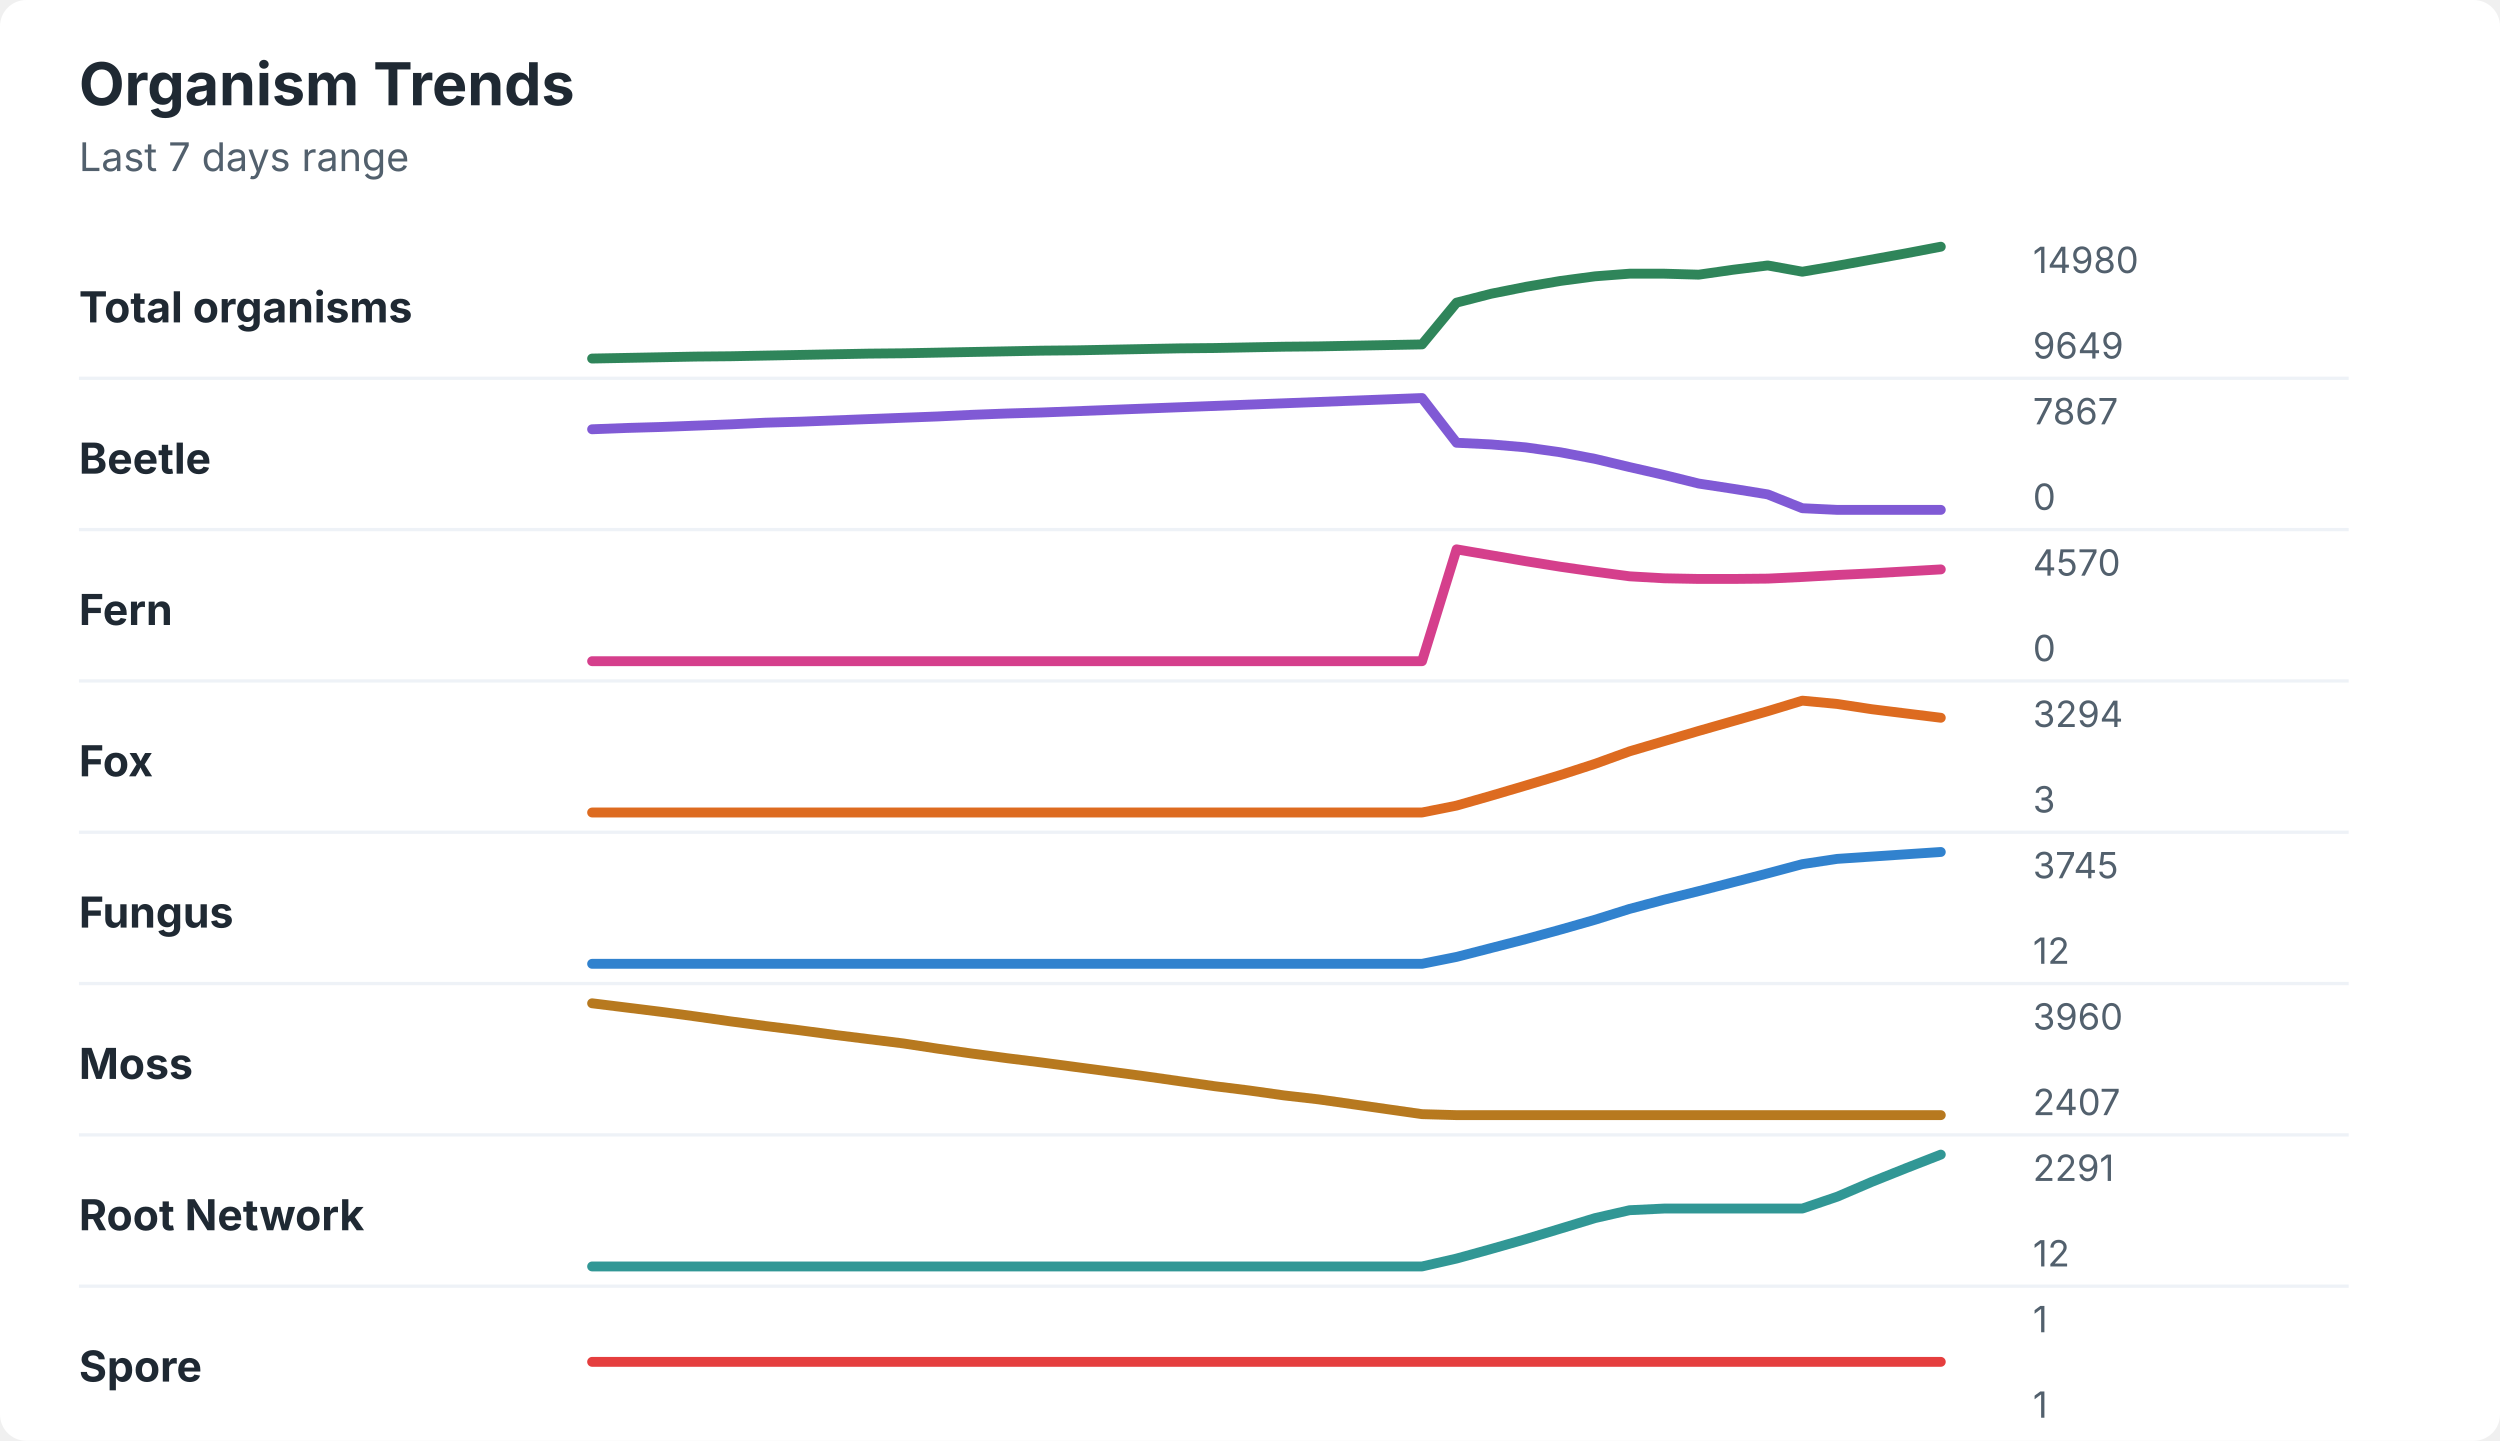
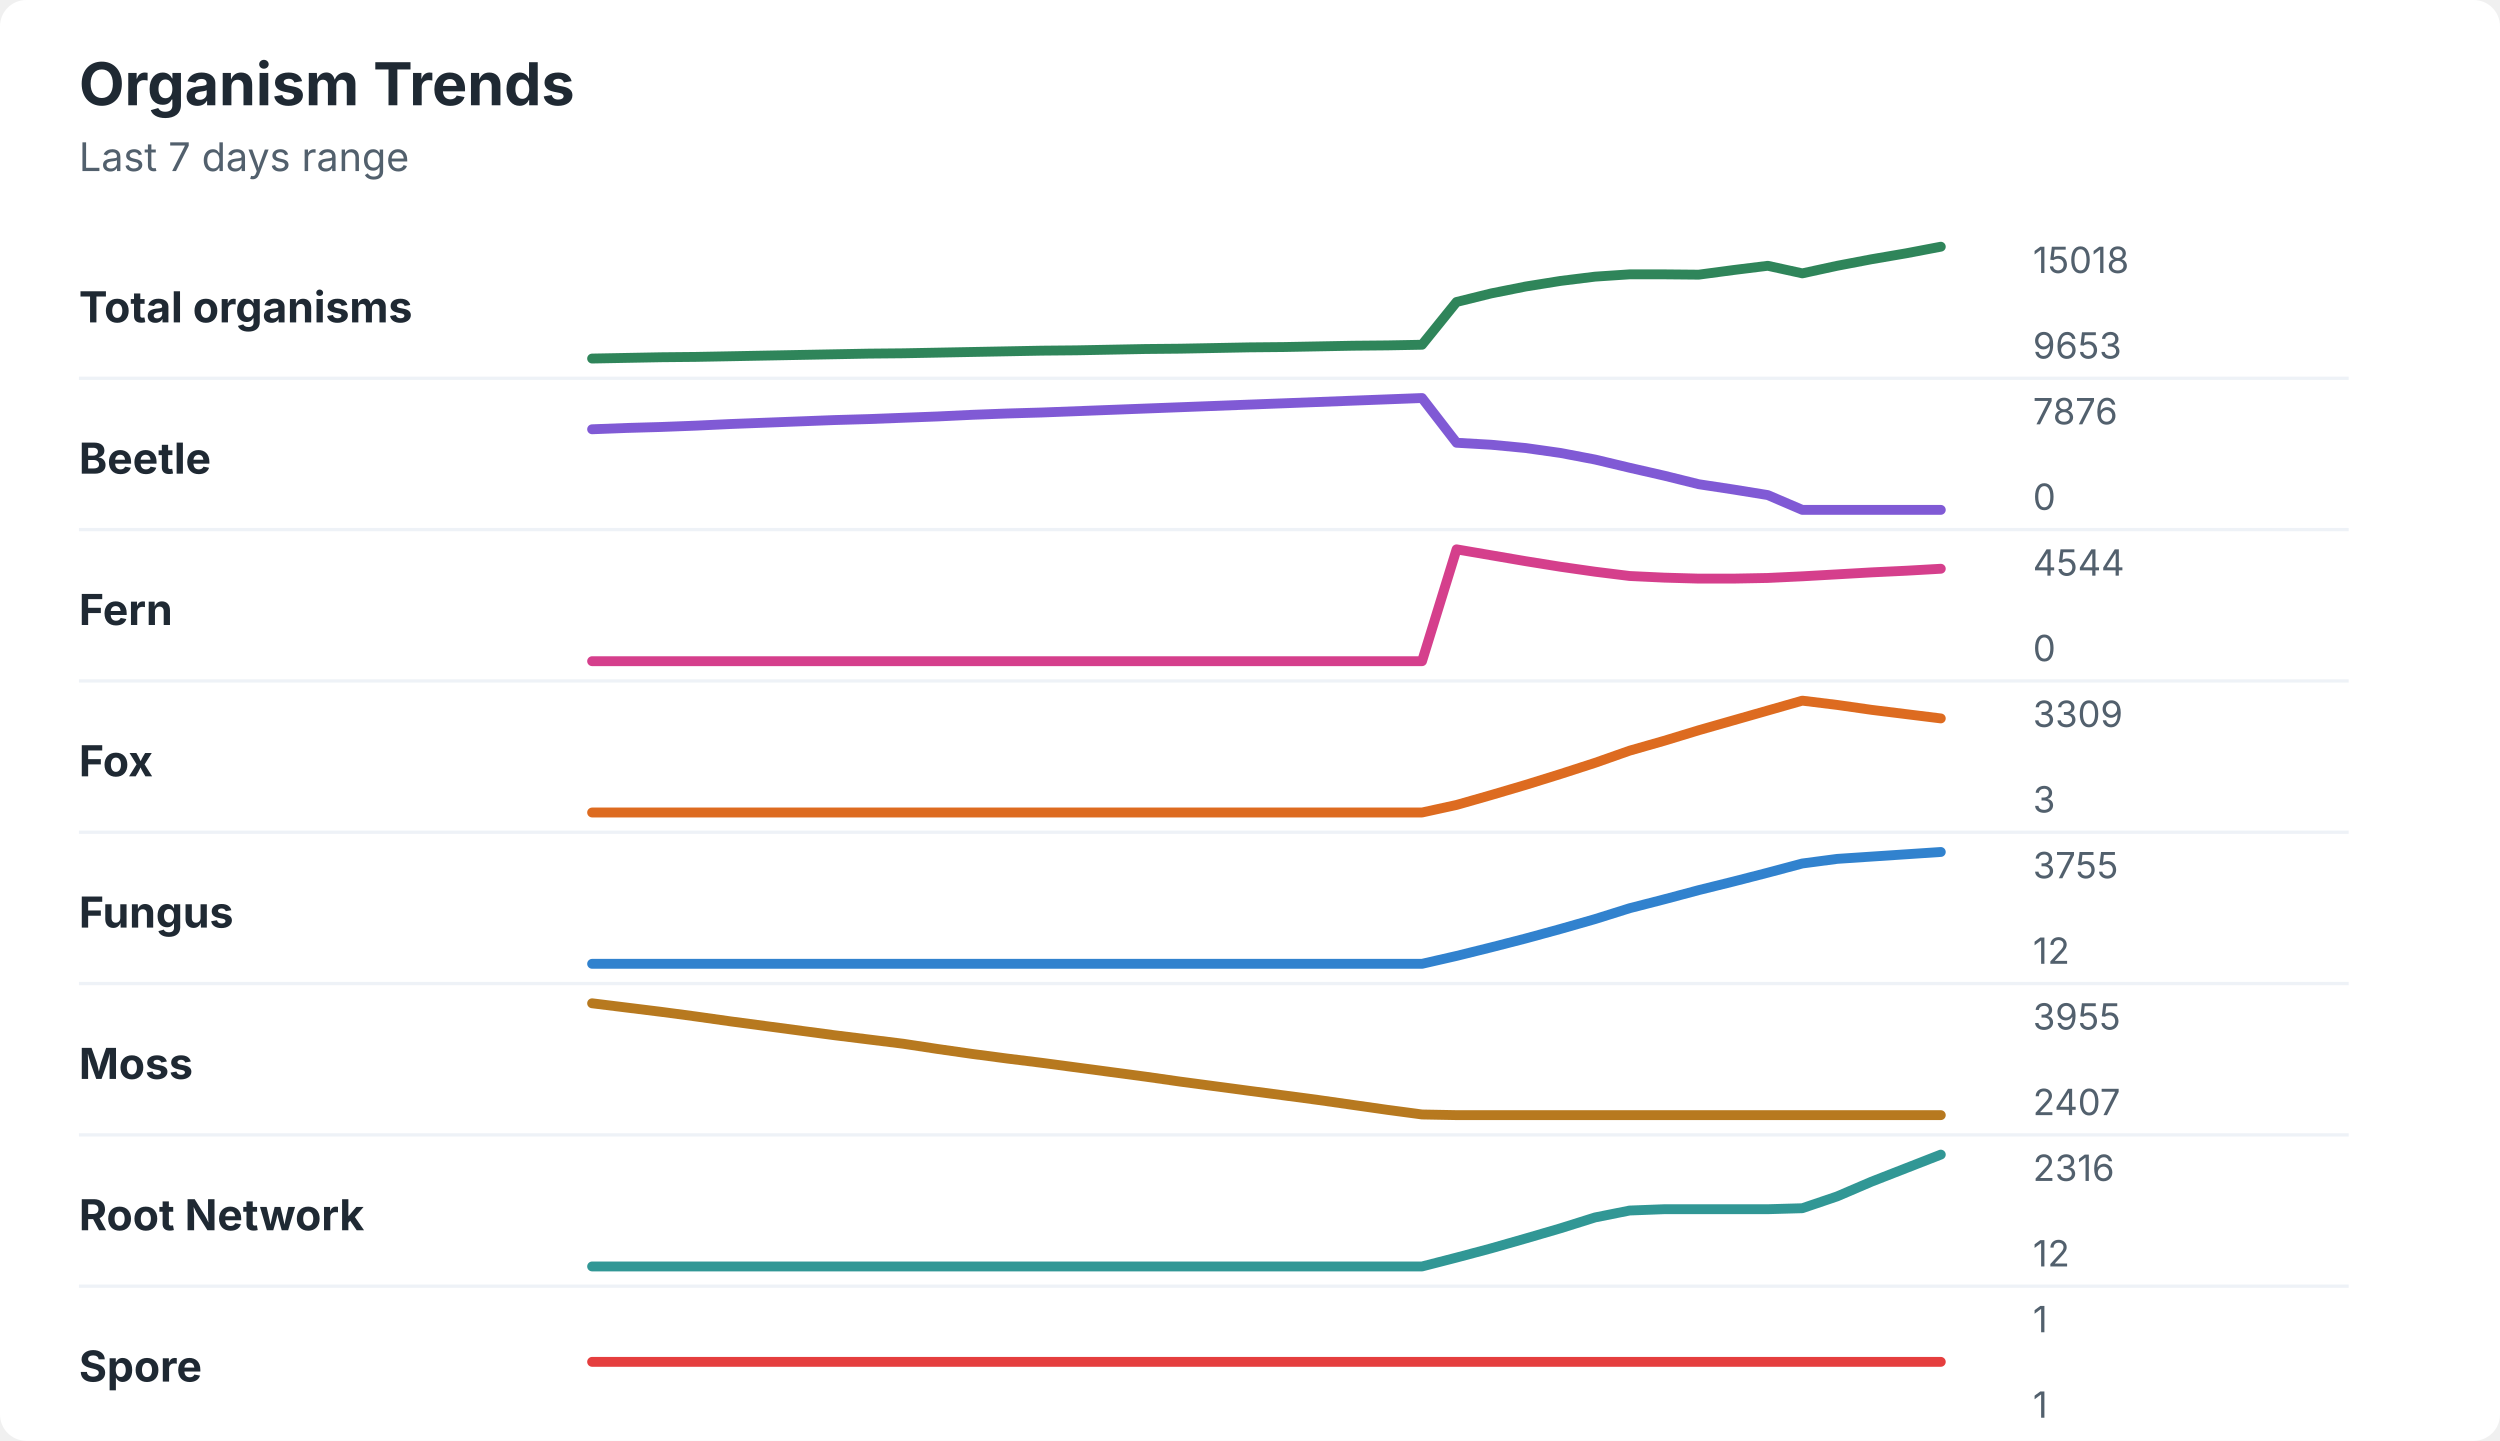
<svg xmlns="http://www.w3.org/2000/svg" width="760" height="438" viewBox="0 0 760 438" role="img" aria-labelledby="title desc">
  <rect width="760" height="438" rx="8" fill="#ffffff" />
  <style>
    text { font-family: -apple-system, BlinkMacSystemFont, "Segoe UI", sans-serif; }
    .title { font-size: 18px; font-weight: 700; fill: #1f2933; }
    .subtitle { font-size: 12px; fill: #52606d; }
    .label { font-size: 13px; font-weight: 650; fill: #1f2933; }
    .axis-value { font-size: 11px; fill: #52606d; }
    .separator { stroke: #eef2f7; stroke-width: 1; }
  </style>
  <text x="24" y="32" class="title">Organism Trends</text>
  <text x="24" y="52" class="subtitle">Last 7 days range</text>
  <text x="24" y="98" class="label">Total organisms</text>
-   <polyline points="180.0,109.0 190.5,108.8 201.0,108.6 211.5,108.4 222.1,108.3 232.6,108.1 243.1,107.9 253.6,107.7 264.1,107.5 274.6,107.4 285.1,107.2 295.6,107.0 306.2,106.8 316.7,106.6 327.2,106.5 337.7,106.3 348.2,106.1 358.7,105.9 369.2,105.8 379.7,105.6 390.3,105.4 400.8,105.3 411.3,105.1 421.8,104.9 432.3,104.7 442.8,92.0 453.3,89.3 463.8,87.2 474.4,85.4 484.9,84.0 495.4,83.2 505.9,83.2 516.4,83.5 526.9,82.0 537.4,80.7 547.9,82.6 558.5,80.8 569.0,78.9 579.5,77.0 590.0,75.0 " fill="none" stroke="#2f855a" stroke-width="3" stroke-linecap="round" stroke-linejoin="round" />
-   <text x="618" y="83" class="axis-value">14980</text>
-   <text x="618" y="109" class="axis-value">9649</text>
+   <polyline points="180.0,109.0 190.5,108.8 201.0,108.6 211.5,108.5 222.1,108.3 232.6,108.1 243.1,107.9 253.6,107.7 264.1,107.5 274.6,107.4 285.1,107.2 295.6,107.0 306.2,106.8 316.7,106.6 327.2,106.5 337.7,106.3 348.2,106.1 358.7,106.0 369.2,105.8 379.7,105.6 390.3,105.5 400.8,105.3 411.3,105.1 421.8,105.0 432.3,104.8 442.8,91.8 453.3,89.2 463.8,87.1 474.4,85.4 484.9,84.1 495.4,83.4 505.9,83.4 516.4,83.5 526.9,82.1 537.4,80.8 547.9,83.1 558.5,80.8 569.0,78.8 579.5,77.0 590.0,75.0 " fill="none" stroke="#2f855a" stroke-width="3" stroke-linecap="round" stroke-linejoin="round" />
+   <text x="618" y="83" class="axis-value">15018</text>
+   <text x="618" y="109" class="axis-value">9653</text>
  <line x1="24" y1="115.0" x2="714" y2="115.0" class="separator" />
  <text x="24" y="144" class="label">Beetle</text>
-   <polyline points="180.0,130.5 190.5,130.1 201.0,129.8 211.5,129.4 222.1,129.0 232.6,128.5 243.1,128.2 253.6,127.8 264.1,127.4 274.6,127.0 285.1,126.6 295.6,126.1 306.2,125.7 316.7,125.4 327.2,125.0 337.7,124.6 348.2,124.2 358.7,123.8 369.2,123.4 379.7,123.0 390.3,122.6 400.8,122.2 411.3,121.8 421.8,121.4 432.3,121.0 442.8,134.6 453.3,135.1 463.8,136.0 474.4,137.5 484.9,139.5 495.4,142.0 505.9,144.4 516.4,147.0 526.9,148.6 537.4,150.3 547.9,154.5 558.5,155.0 569.0,155.0 579.5,155.0 590.0,155.0 " fill="none" stroke="#805ad5" stroke-width="3" stroke-linecap="round" stroke-linejoin="round" />
-   <text x="618" y="129" class="axis-value">7867</text>
+   <polyline points="180.0,130.5 190.5,130.1 201.0,129.8 211.5,129.4 222.1,128.9 232.6,128.5 243.1,128.1 253.6,127.7 264.1,127.4 274.6,127.0 285.1,126.6 295.6,126.1 306.2,125.7 316.7,125.4 327.2,125.0 337.7,124.6 348.2,124.2 358.7,123.8 369.2,123.4 379.7,123.0 390.3,122.6 400.8,122.2 411.3,121.8 421.8,121.4 432.3,121.0 442.8,134.6 453.3,135.2 463.8,136.2 474.4,137.7 484.9,139.7 495.4,142.2 505.9,144.6 516.4,147.2 526.9,148.8 537.4,150.5 547.9,155.0 558.5,155.0 569.0,155.0 579.5,155.0 590.0,155.0 " fill="none" stroke="#805ad5" stroke-width="3" stroke-linecap="round" stroke-linejoin="round" />
+   <text x="618" y="129" class="axis-value">7876</text>
  <text x="618" y="155" class="axis-value">0</text>
  <line x1="24" y1="161.0" x2="714" y2="161.0" class="separator" />
  <text x="24" y="190" class="label">Fern</text>
-   <polyline points="180.0,201.0 190.5,201.0 201.0,201.0 211.5,201.0 222.1,201.0 232.6,201.0 243.1,201.0 253.6,201.0 264.1,201.0 274.6,201.0 285.1,201.0 295.6,201.0 306.2,201.0 316.7,201.0 327.2,201.0 337.7,201.0 348.2,201.0 358.7,201.0 369.2,201.0 379.7,201.0 390.3,201.0 400.8,201.0 411.3,201.0 421.8,201.0 432.3,201.0 442.8,167.0 453.3,168.8 463.8,170.6 474.4,172.3 484.9,173.8 495.4,175.2 505.9,175.8 516.4,176.0 526.9,176.0 537.4,175.9 547.9,175.4 558.5,174.8 569.0,174.3 579.5,173.7 590.0,173.1 " fill="none" stroke="#d53f8c" stroke-width="3" stroke-linecap="round" stroke-linejoin="round" />
-   <text x="618" y="175" class="axis-value">4570</text>
+   <polyline points="180.0,201.0 190.5,201.0 201.0,201.0 211.5,201.0 222.1,201.0 232.6,201.0 243.1,201.0 253.6,201.0 264.1,201.0 274.6,201.0 285.1,201.0 295.6,201.0 306.2,201.0 316.7,201.0 327.2,201.0 337.7,201.0 348.2,201.0 358.7,201.0 369.2,201.0 379.7,201.0 390.3,201.0 400.8,201.0 411.3,201.0 421.8,201.0 432.3,201.0 442.8,167.0 453.3,168.8 463.8,170.6 474.4,172.3 484.9,173.8 495.4,175.1 505.9,175.6 516.4,175.9 526.9,175.9 537.4,175.7 547.9,175.2 558.5,174.6 569.0,174.0 579.5,173.5 590.0,172.9 " fill="none" stroke="#d53f8c" stroke-width="3" stroke-linecap="round" stroke-linejoin="round" />
+   <text x="618" y="175" class="axis-value">4544</text>
  <text x="618" y="201" class="axis-value">0</text>
  <line x1="24" y1="207.0" x2="714" y2="207.0" class="separator" />
  <text x="24" y="236" class="label">Fox</text>
-   <polyline points="180.0,247.0 190.5,247.0 201.0,247.0 211.5,247.0 222.1,247.0 232.6,247.0 243.1,247.0 253.6,247.0 264.1,247.0 274.6,247.0 285.1,247.0 295.6,247.0 306.2,247.0 316.7,247.0 327.2,247.0 337.7,247.0 348.2,247.0 358.7,247.0 369.2,247.0 379.7,247.0 390.3,247.0 400.8,247.0 411.3,247.0 421.8,247.0 432.3,247.0 442.8,244.9 453.3,241.9 463.8,238.8 474.4,235.6 484.9,232.2 495.4,228.4 505.9,225.3 516.4,222.2 526.9,219.2 537.4,216.2 547.9,213.0 558.5,214.0 569.0,215.6 579.5,216.9 590.0,218.2 " fill="none" stroke="#dd6b20" stroke-width="3" stroke-linecap="round" stroke-linejoin="round" />
-   <text x="618" y="221" class="axis-value">3294</text>
+   <polyline points="180.0,247.0 190.5,247.0 201.0,247.0 211.5,247.0 222.1,247.0 232.6,247.0 243.1,247.0 253.6,247.0 264.1,247.0 274.6,247.0 285.1,247.0 295.6,247.0 306.2,247.0 316.7,247.0 327.2,247.0 337.7,247.0 348.2,247.0 358.7,247.0 369.2,247.0 379.7,247.0 390.3,247.0 400.8,247.0 411.3,247.0 421.8,247.0 432.3,247.0 442.8,244.7 453.3,241.7 463.8,238.6 474.4,235.3 484.9,231.9 495.4,228.2 505.9,225.2 516.4,222.0 526.9,219.0 537.4,216.0 547.9,213.0 558.5,214.3 569.0,215.8 579.5,217.1 590.0,218.4 " fill="none" stroke="#dd6b20" stroke-width="3" stroke-linecap="round" stroke-linejoin="round" />
+   <text x="618" y="221" class="axis-value">3309</text>
  <text x="618" y="247" class="axis-value">3</text>
  <line x1="24" y1="253.0" x2="714" y2="253.0" class="separator" />
  <text x="24" y="282" class="label">Fungus</text>
-   <polyline points="180.0,293.0 190.5,293.0 201.0,293.0 211.5,293.0 222.1,293.0 232.6,293.0 243.1,293.0 253.6,293.0 264.1,293.0 274.6,293.0 285.1,293.0 295.6,293.0 306.2,293.0 316.7,293.0 327.2,293.0 337.7,293.0 348.2,293.0 358.7,293.0 369.2,293.0 379.7,293.0 390.3,293.0 400.8,293.0 411.3,293.0 421.8,293.0 432.3,293.0 442.8,290.9 453.3,288.2 463.8,285.5 474.4,282.6 484.9,279.6 495.4,276.3 505.9,273.5 516.4,270.9 526.9,268.2 537.4,265.5 547.9,262.7 558.5,261.1 569.0,260.4 579.5,259.7 590.0,259.0 " fill="none" stroke="#3182ce" stroke-width="3" stroke-linecap="round" stroke-linejoin="round" />
-   <text x="618" y="267" class="axis-value">3745</text>
+   <polyline points="180.0,293.0 190.5,293.0 201.0,293.0 211.5,293.0 222.1,293.0 232.6,293.0 243.1,293.0 253.6,293.0 264.1,293.0 274.6,293.0 285.1,293.0 295.6,293.0 306.2,293.0 316.7,293.0 327.2,293.0 337.7,293.0 348.2,293.0 358.7,293.0 369.2,293.0 379.7,293.0 390.3,293.0 400.8,293.0 411.3,293.0 421.8,293.0 432.3,293.0 442.8,290.6 453.3,288.0 463.8,285.3 474.4,282.4 484.9,279.4 495.4,276.1 505.9,273.4 516.4,270.6 526.9,268.0 537.4,265.3 547.9,262.5 558.5,261.1 569.0,260.4 579.5,259.7 590.0,259.0 " fill="none" stroke="#3182ce" stroke-width="3" stroke-linecap="round" stroke-linejoin="round" />
+   <text x="618" y="267" class="axis-value">3755</text>
  <text x="618" y="293" class="axis-value">12</text>
  <line x1="24" y1="299.0" x2="714" y2="299.0" class="separator" />
  <text x="24" y="328" class="label">Moss</text>
-   <polyline points="180.0,305.0 190.5,306.3 201.0,307.6 211.5,309.0 222.1,310.5 232.6,311.9 243.1,313.2 253.6,314.6 264.1,315.9 274.6,317.2 285.1,318.8 295.6,320.3 306.2,321.7 316.7,323.0 327.2,324.4 337.7,325.8 348.2,327.2 358.7,328.7 369.2,330.2 379.7,331.5 390.3,333.0 400.8,334.2 411.3,335.7 421.8,337.2 432.3,338.7 442.8,339.0 453.3,339.0 463.8,339.0 474.4,339.0 484.9,339.0 495.4,339.0 505.9,339.0 516.4,339.0 526.9,339.0 537.4,339.0 547.9,339.0 558.5,339.0 569.0,339.0 579.5,339.0 590.0,339.0 " fill="none" stroke="#b7791f" stroke-width="3" stroke-linecap="round" stroke-linejoin="round" />
-   <text x="618" y="313" class="axis-value">3960</text>
+   <polyline points="180.0,305.0 190.5,306.3 201.0,307.6 211.5,309.0 222.1,310.5 232.6,311.9 243.1,313.3 253.6,314.7 264.1,316.0 274.6,317.3 285.1,318.9 295.6,320.4 306.2,321.8 316.7,323.1 327.2,324.5 337.7,325.9 348.2,327.3 358.7,328.8 369.2,330.2 379.7,331.6 390.3,333.0 400.8,334.4 411.3,335.9 421.8,337.4 432.3,338.8 442.8,339.0 453.3,339.0 463.8,339.0 474.4,339.0 484.9,339.0 495.4,339.0 505.9,339.0 516.4,339.0 526.9,339.0 537.4,339.0 547.9,339.0 558.5,339.0 569.0,339.0 579.5,339.0 590.0,339.0 " fill="none" stroke="#b7791f" stroke-width="3" stroke-linecap="round" stroke-linejoin="round" />
+   <text x="618" y="313" class="axis-value">3955</text>
  <text x="618" y="339" class="axis-value">2407</text>
  <line x1="24" y1="345.0" x2="714" y2="345.0" class="separator" />
  <text x="24" y="374" class="label">Root Network</text>
-   <polyline points="180.0,385.0 190.5,385.0 201.0,385.0 211.5,385.0 222.1,385.0 232.6,385.0 243.1,385.0 253.6,385.0 264.1,385.0 274.6,385.0 285.1,385.0 295.6,385.0 306.2,385.0 316.7,385.0 327.2,385.0 337.7,385.0 348.2,385.0 358.7,385.0 369.2,385.0 379.7,385.0 390.3,385.0 400.8,385.0 411.3,385.0 421.8,385.0 432.3,385.0 442.8,382.6 453.3,379.7 463.8,376.7 474.4,373.5 484.9,370.3 495.4,367.9 505.9,367.4 516.4,367.4 526.9,367.4 537.4,367.4 547.9,367.4 558.5,363.8 569.0,359.3 579.5,355.1 590.0,351.0 " fill="none" stroke="#319795" stroke-width="3" stroke-linecap="round" stroke-linejoin="round" />
-   <text x="618" y="359" class="axis-value">2291</text>
+   <polyline points="180.0,385.0 190.5,385.0 201.0,385.0 211.5,385.0 222.1,385.0 232.6,385.0 243.1,385.0 253.6,385.0 264.1,385.0 274.6,385.0 285.1,385.0 295.6,385.0 306.2,385.0 316.7,385.0 327.2,385.0 337.7,385.0 348.2,385.0 358.7,385.0 369.2,385.0 379.7,385.0 390.3,385.0 400.8,385.0 411.3,385.0 421.8,385.0 432.3,385.0 442.8,382.3 453.3,379.5 463.8,376.5 474.4,373.4 484.9,370.1 495.4,368.0 505.9,367.6 516.4,367.6 526.9,367.6 537.4,367.6 547.9,367.3 558.5,363.7 569.0,359.2 579.5,355.1 590.0,351.0 " fill="none" stroke="#319795" stroke-width="3" stroke-linecap="round" stroke-linejoin="round" />
+   <text x="618" y="359" class="axis-value">2316</text>
  <text x="618" y="385" class="axis-value">12</text>
  <line x1="24" y1="391.0" x2="714" y2="391.0" class="separator" />
  <text x="24" y="420" class="label">Spore</text>
  <polyline points="180.0,414.0 190.5,414.0 201.0,414.0 211.5,414.0 222.1,414.0 232.6,414.0 243.1,414.0 253.6,414.0 264.1,414.0 274.6,414.0 285.1,414.0 295.6,414.0 306.2,414.0 316.7,414.0 327.2,414.0 337.7,414.0 348.2,414.0 358.7,414.0 369.2,414.0 379.7,414.0 390.3,414.0 400.8,414.0 411.3,414.0 421.8,414.0 432.3,414.0 442.8,414.0 453.3,414.0 463.8,414.0 474.4,414.0 484.9,414.0 495.4,414.0 505.9,414.0 516.4,414.0 526.9,414.0 537.4,414.0 547.9,414.0 558.5,414.0 569.0,414.0 579.5,414.0 590.0,414.0 " fill="none" stroke="#e53e3e" stroke-width="3" stroke-linecap="round" stroke-linejoin="round" />
  <text x="618" y="405" class="axis-value">1</text>
  <text x="618" y="431" class="axis-value">1</text>
</svg>
